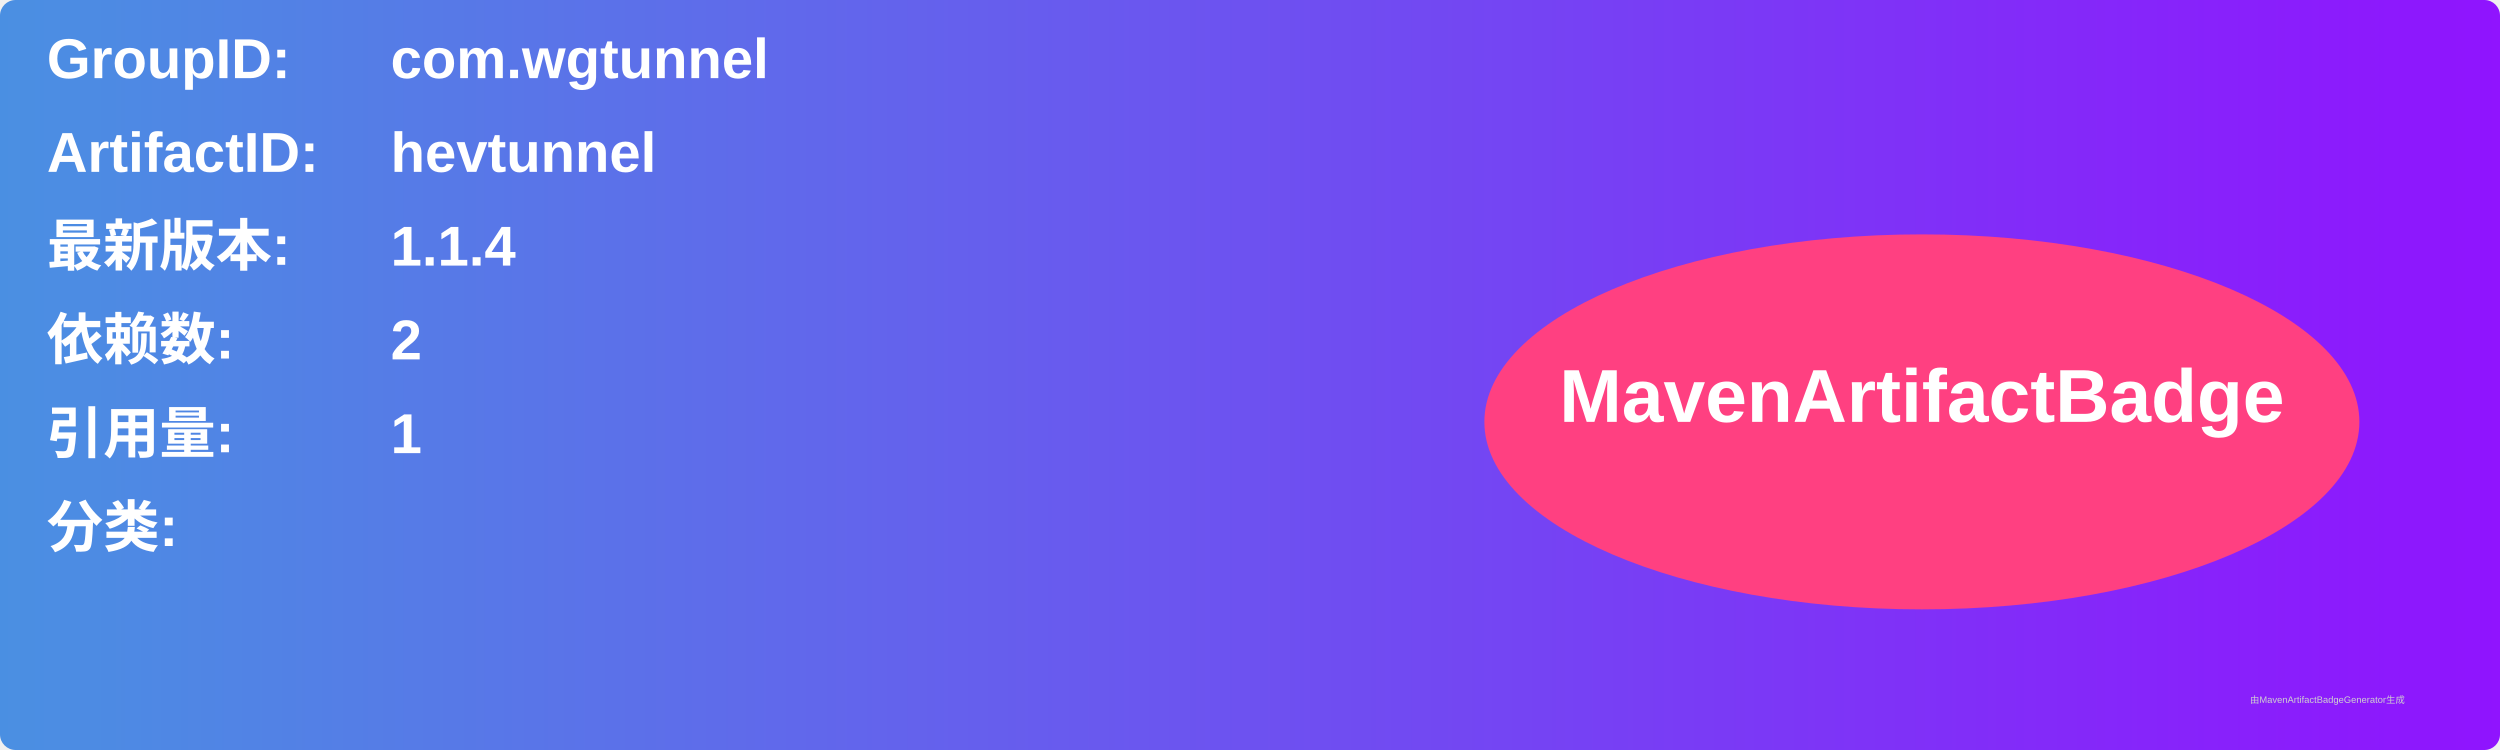
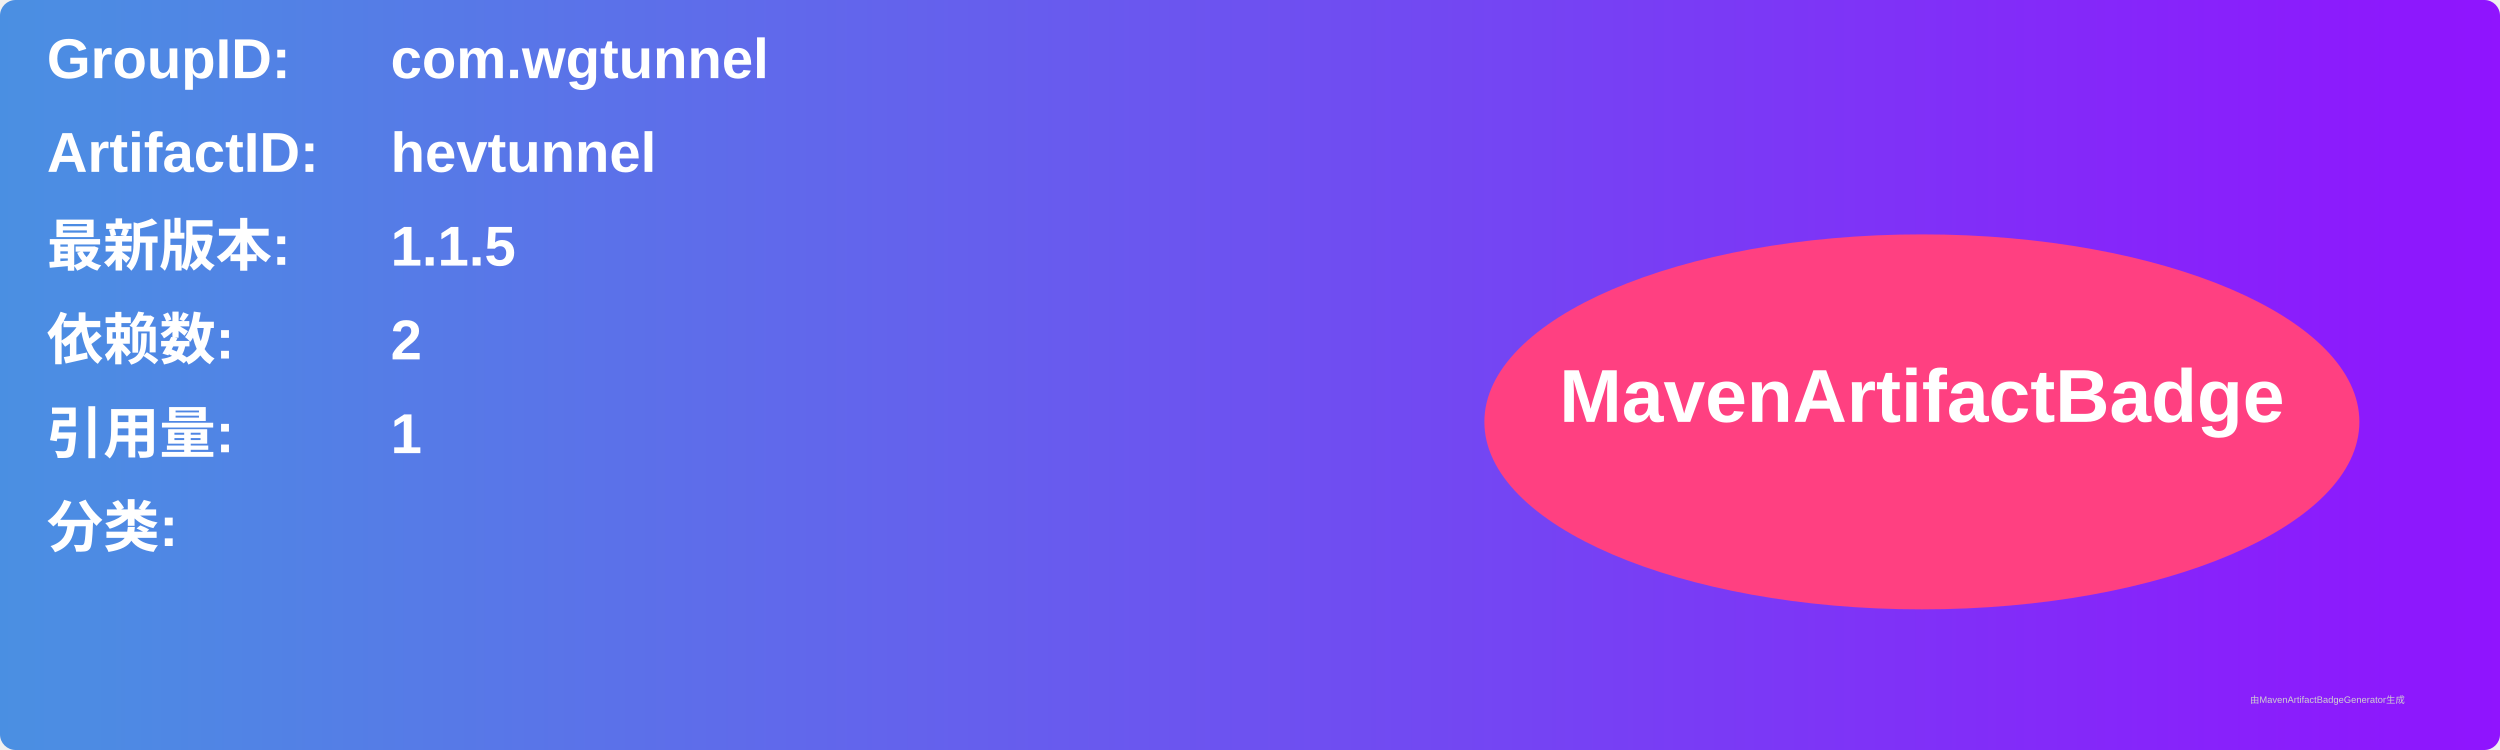
<svg xmlns="http://www.w3.org/2000/svg" width="800" height="240" viewBox="0 0 800 240">
  <linearGradient id="grad" x1="0%" y1="0%" x2="100%" y2="0%">
    <stop offset="0%" stop-color="#4a90e2" />
    <stop offset="100%" stop-color="#9013fe" />
  </linearGradient>
  <rect width="100%" height="100%" rx="5" ry="5" fill="url(#grad)" />
  <g transform="translate(15, 15)">
    <text x="0" y="10" font-family="Arial" font-size="18" fill="white" font-weight="bold" width="260">GroupID:</text>
    <text x="110" y="10" font-family="Arial" font-size="18" fill="white" font-weight="bold" width="460">com.wgtunnel</text>
    <text x="0" y="40" font-family="Arial" font-size="18" fill="white" font-weight="bold" width="260">ArtifactID:</text>
    <text x="110" y="40" font-family="Arial" font-size="18" fill="white" font-weight="bold" width="460">hevtunnel</text>
    <text x="0" y="70" font-family="Arial" font-size="18" fill="white" font-weight="bold">最新版本:</text>
    <text x="110" y="70" font-family="Arial" font-size="18" fill="white" font-weight="bold">
-       <tspan font-weight="bold">1.1.4</tspan>
+       <tspan font-weight="bold">1.1.5</tspan>
    </text>
    <text x="0" y="100" font-family="Arial" font-size="18" fill="white" font-weight="bold">依赖数: </text>
    <text x="110" y="100" font-family="Arial" font-size="18" fill="white">
      <tspan font-weight="bold">2</tspan>
    </text>
    <text x="0" y="130" font-family="Arial" font-size="18" fill="white" font-weight="bold">引用量: </text>
    <text x="110" y="130" font-family="Arial" font-size="18" fill="white">
      <tspan font-weight="bold">1</tspan>
    </text>
    <text x="0" y="160" font-family="Arial" font-size="18" fill="white" font-weight="bold">分类:</text>
    <text x="10" y="190" font-family="Arial" font-size="10" fill="white">
      <tspan font-weight="bold" />
    </text>
    <ellipse cx="600" cy="120" rx="140" ry="60" fill="#ff4081" />
    <text x="600" y="120" text-anchor="middle" font-family="Arial" font-size="24" fill="white" font-weight="bold">MavenArtifactBadge</text>
  </g>
  <text x="720" y="225" font-family="Arial" font-size="3" fill="#d0d0d0">由MavenArtifactBadgeGenerator生成</text>
</svg>
